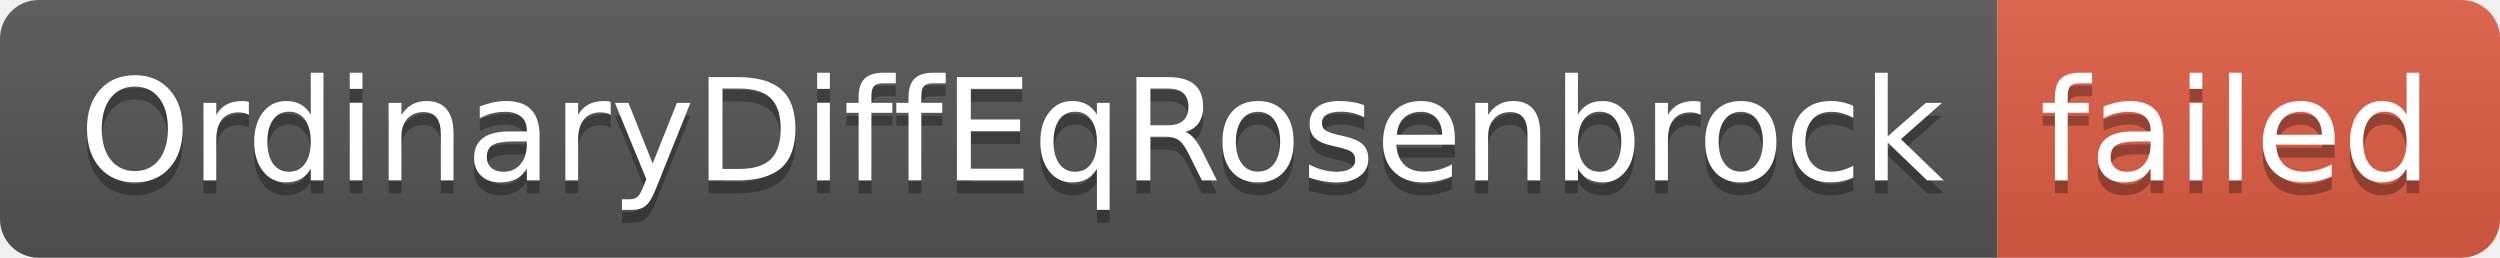
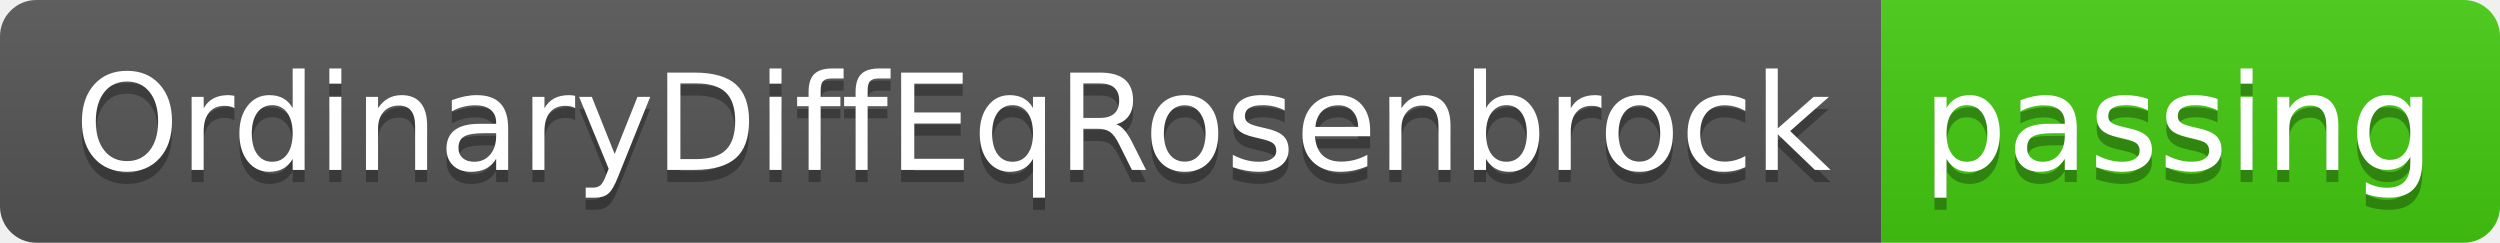
- <svg xmlns="http://www.w3.org/2000/svg" width="194" height="20" role="img" aria-label="OrdinaryDiffEqRosenbrock: failed">
+ <svg xmlns="http://www.w3.org/2000/svg" width="206" height="20" role="img" aria-label="OrdinaryDiffEqRosenbrock: passing">
  <linearGradient id="s" x2="0" y2="100%">
    <stop offset="0" stop-color="#bbb" stop-opacity=".1" />
    <stop offset="1" stop-opacity=".1" />
  </linearGradient>
  <clipPath id="r">
-     <rect width="194" height="20" rx="3" fill="#fff" />
+     <rect width="206" height="20" rx="3" fill="#fff" />
  </clipPath>
  <g clip-path="url(#r)">
    <rect width="155" height="20" fill="#555" />
-     <rect x="155" width="39" height="20" fill="#e05d44" />
-     <rect width="194" height="20" fill="url(#s)" />
+     <rect x="155" width="51" height="20" fill="#4c1" />
+     <rect width="206" height="20" fill="url(#s)" />
  </g>
  <g fill="#fff" text-anchor="middle" font-family="Verdana,Geneva,DejaVu Sans,sans-serif" text-rendering="geometricPrecision" font-size="110">
    <text aria-hidden="true" x="785" y="150" fill="#010101" fill-opacity=".3" transform="scale(.1)" textLength="1450">OrdinaryDiffEqRosenbrock</text>
    <text x="785" y="140" transform="scale(.1)" fill="#fff" textLength="1450">OrdinaryDiffEqRosenbrock</text>
-     <text aria-hidden="true" x="1735" y="150" fill="#010101" fill-opacity=".3" transform="scale(.1)" textLength="290">failed</text>
-     <text x="1735" y="140" transform="scale(.1)" fill="#fff" textLength="290">failed</text>
+     <text aria-hidden="true" x="1795" y="150" fill="#010101" fill-opacity=".3" transform="scale(.1)" textLength="410">passing</text>
+     <text x="1795" y="140" transform="scale(.1)" fill="#fff" textLength="410">passing</text>
  </g>
</svg>
